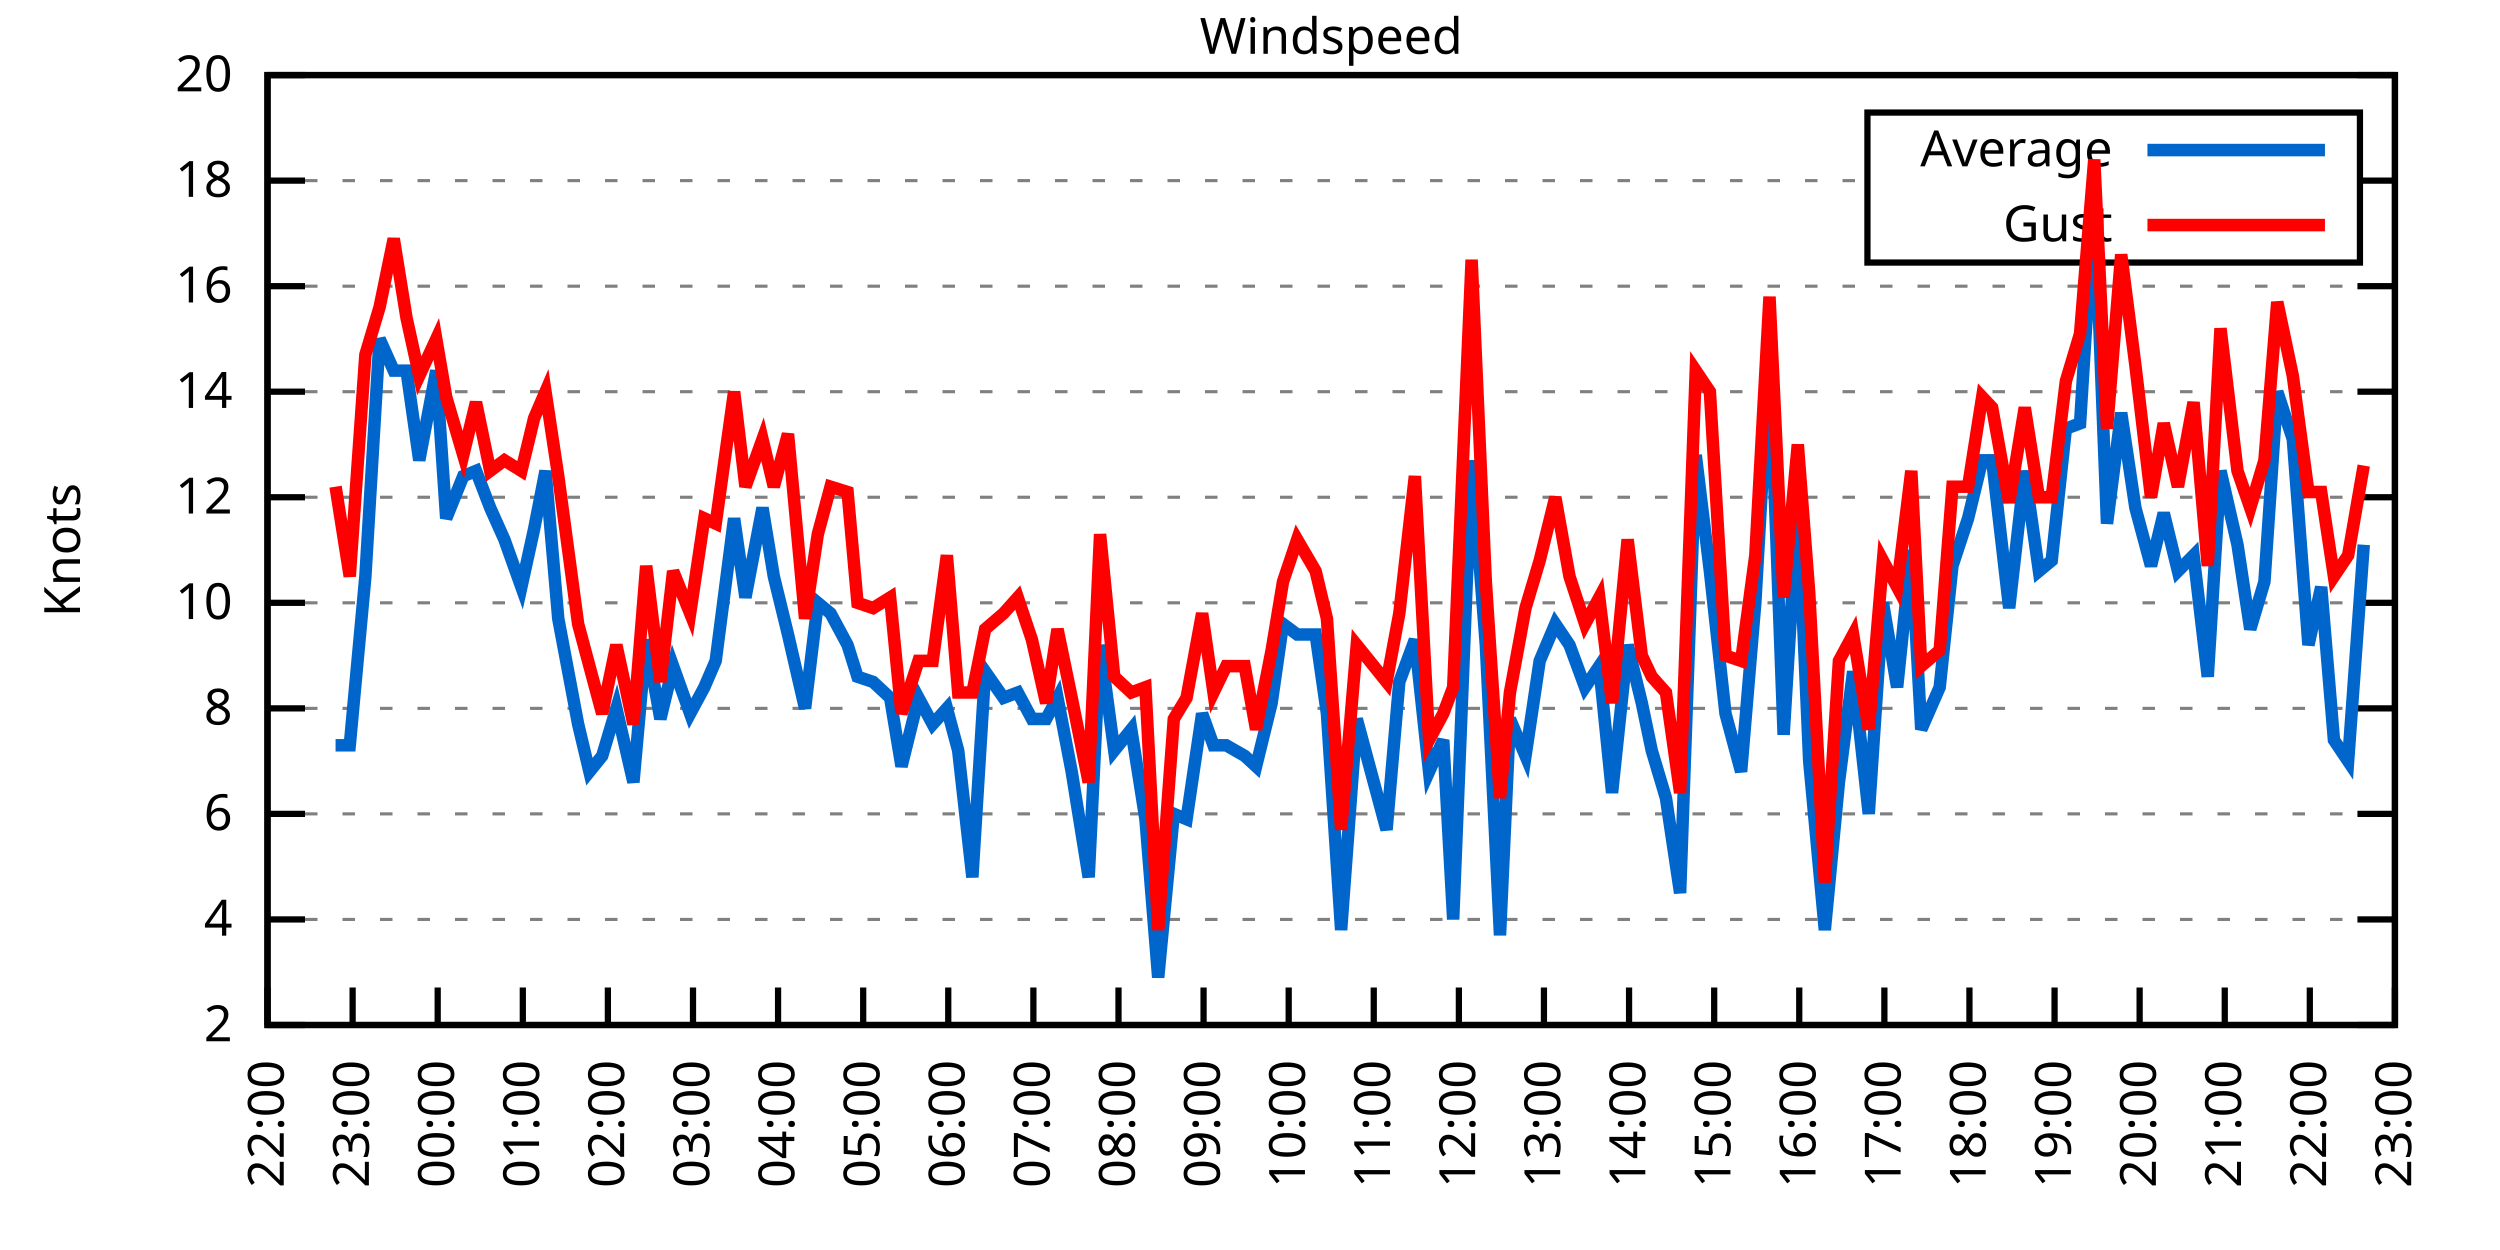
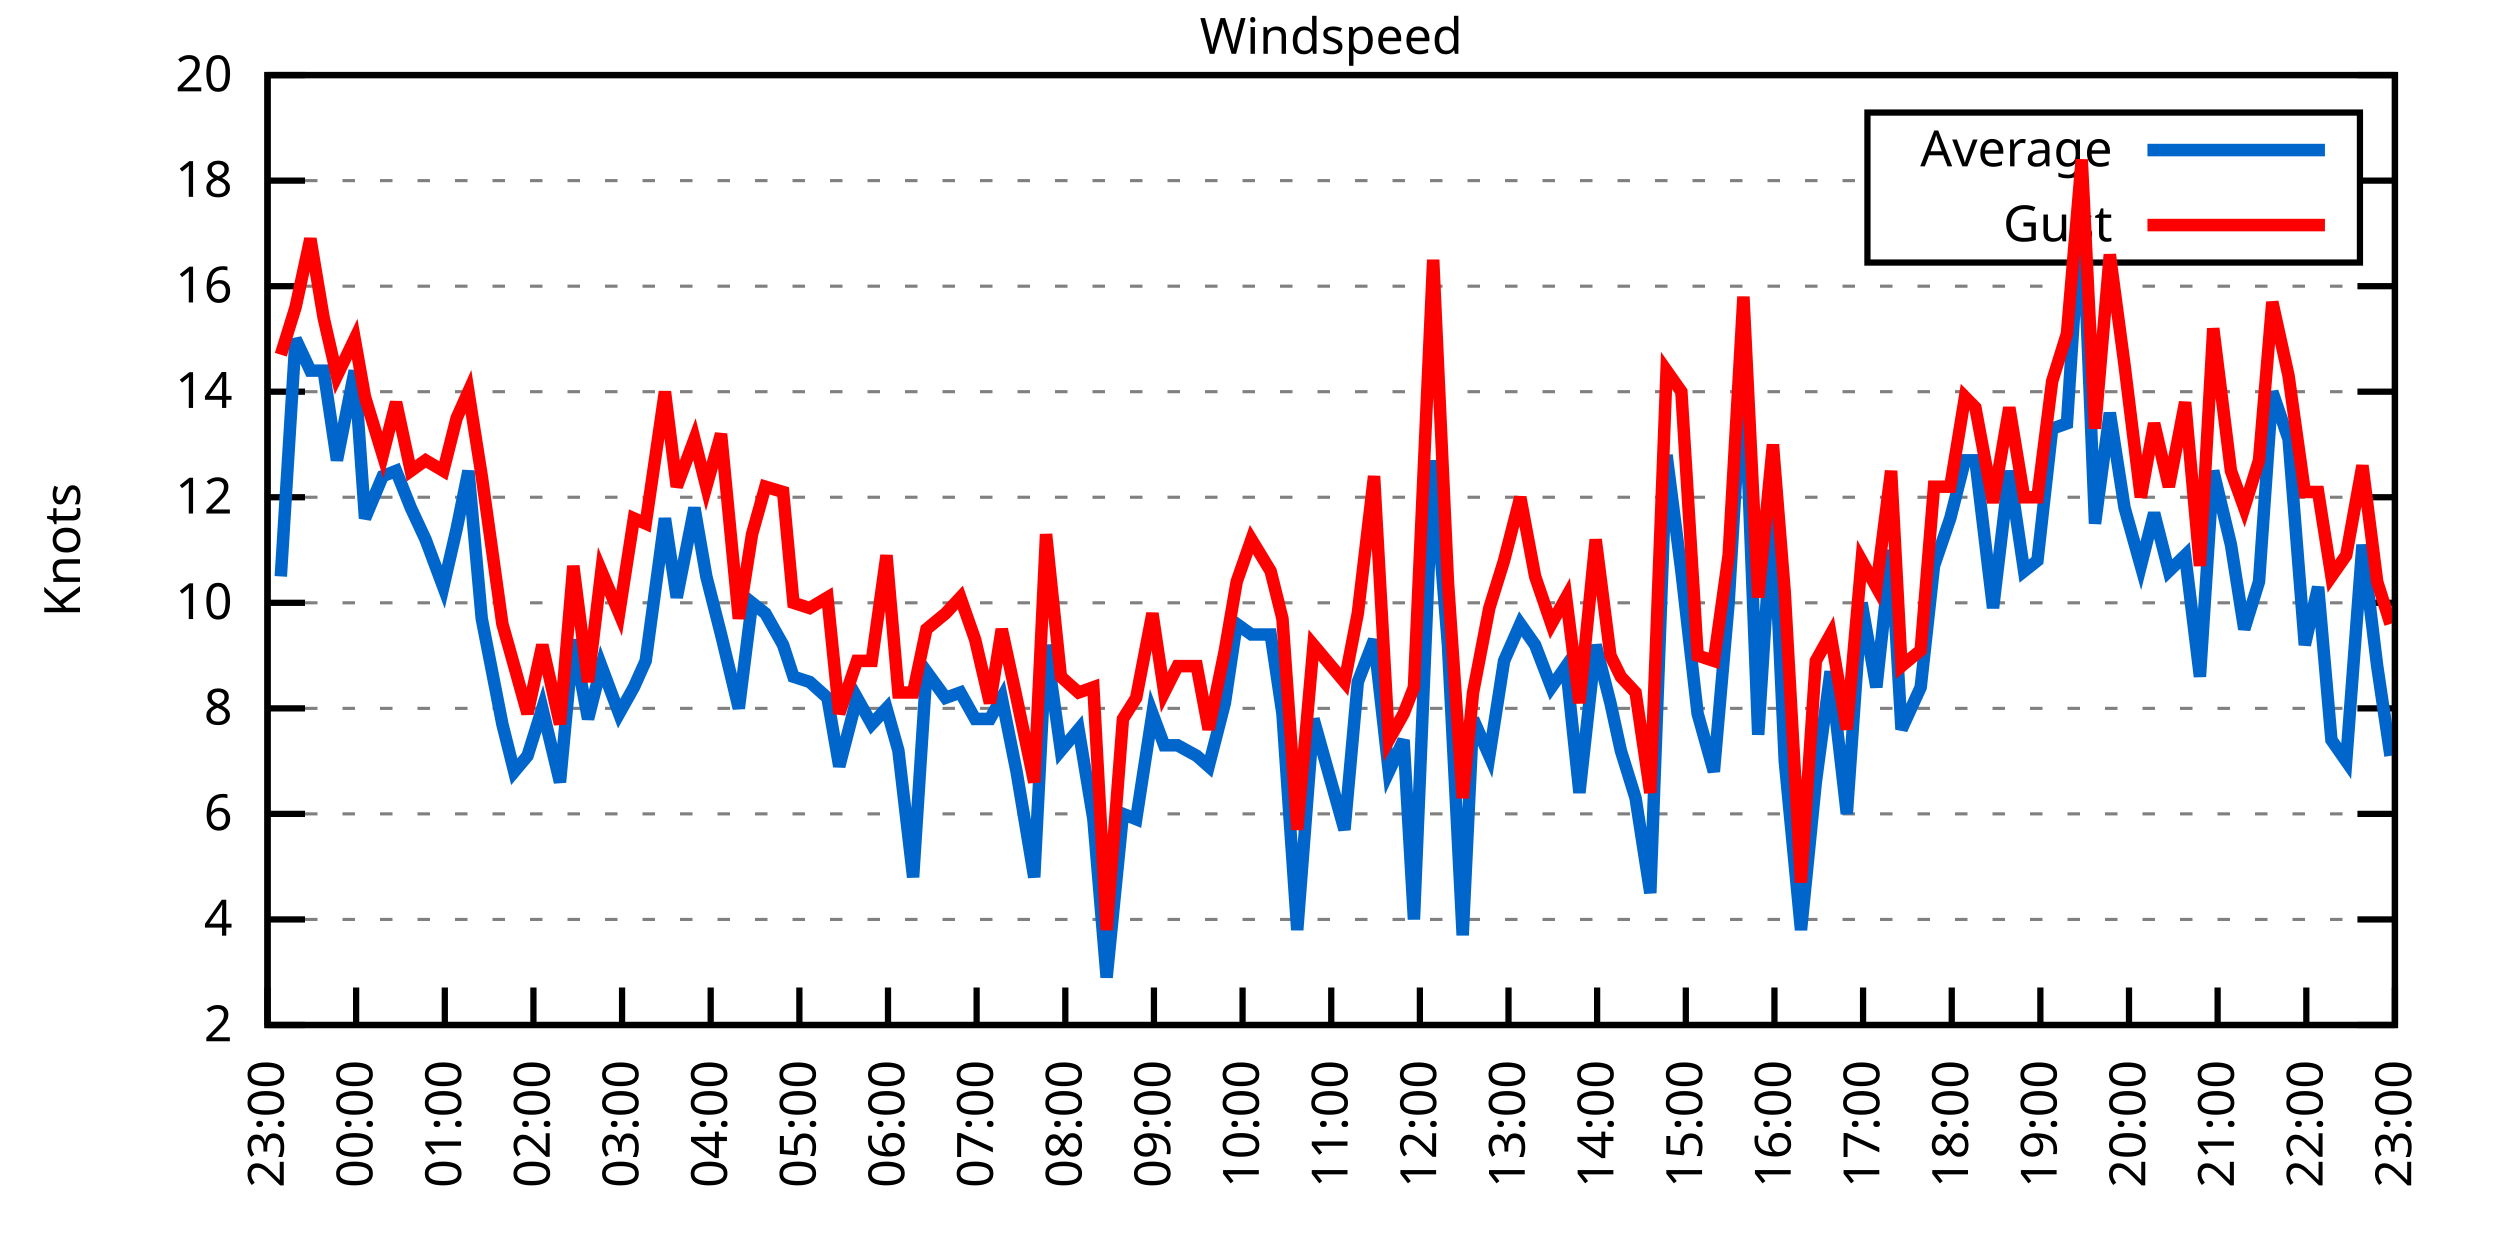
<svg xmlns="http://www.w3.org/2000/svg" xmlns:xlink="http://www.w3.org/1999/xlink" width="400" height="200" viewBox="0 0 400 200">
  <g id="gnuplot_canvas">
    <rect x="0" y="0" width="400" height="200" fill="none" />
    <defs>
      <circle id="gpDot" r="0.5" stroke-width="0.5" stroke="currentColor" />
      <path id="gpPt0" stroke-width="0.333" stroke="currentColor" d="M-1,0 h2 M0,-1 v2" />
      <path id="gpPt1" stroke-width="0.333" stroke="currentColor" d="M-1,-1 L1,1 M1,-1 L-1,1" />
      <path id="gpPt2" stroke-width="0.333" stroke="currentColor" d="M-1,0 L1,0 M0,-1 L0,1 M-1,-1 L1,1 M-1,1 L1,-1" />
      <rect id="gpPt3" stroke-width="0.333" stroke="currentColor" x="-1" y="-1" width="2" height="2" />
      <rect id="gpPt4" stroke-width="0.333" stroke="currentColor" fill="currentColor" x="-1" y="-1" width="2" height="2" />
      <circle id="gpPt5" stroke-width="0.333" stroke="currentColor" cx="0" cy="0" r="1" />
      <use xlink:href="#gpPt5" id="gpPt6" fill="currentColor" stroke="none" />
      <path id="gpPt7" stroke-width="0.333" stroke="currentColor" d="M0,-1.33 L-1.33,0.67 L1.33,0.67 z" />
      <use xlink:href="#gpPt7" id="gpPt8" fill="currentColor" stroke="none" />
      <use xlink:href="#gpPt7" id="gpPt9" stroke="currentColor" transform="rotate(180)" />
      <use xlink:href="#gpPt9" id="gpPt10" fill="currentColor" stroke="none" />
      <use xlink:href="#gpPt3" id="gpPt11" stroke="currentColor" transform="rotate(45)" />
      <use xlink:href="#gpPt11" id="gpPt12" fill="currentColor" stroke="none" />
      <path id="gpPt13" stroke-width="0.333" stroke="currentColor" d="M0,1.330 L1.265,0.411 L0.782,-1.067 L-0.782,-1.076 L-1.265,0.411 z" />
      <use xlink:href="#gpPt13" id="gpPt14" fill="currentColor" stroke="none" />
      <filter id="textbox" filterUnits="objectBoundingBox" x="0" y="0" height="1" width="1">
        <feFlood flood-color="white" flood-opacity="1" result="bgnd" />
        <feComposite in="SourceGraphic" in2="bgnd" operator="atop" />
      </filter>
      <filter id="greybox" filterUnits="objectBoundingBox" x="0" y="0" height="1" width="1">
        <feFlood flood-color="lightgrey" flood-opacity="1" result="grey" />
        <feComposite in="SourceGraphic" in2="grey" operator="atop" />
      </filter>
    </defs>
    <g fill="none" color="white" stroke="currentColor" stroke-width="1.00" stroke-linecap="butt" stroke-linejoin="miter">
</g>
    <g fill="none" color="black" stroke="currentColor" stroke-width="1.00" stroke-linecap="butt" stroke-linejoin="miter">
      <g stroke="none" shape-rendering="crispEdges">
        <polygon fill="rgb(255, 255, 255)" points="42.80,164.00 383.18,164.00 383.18,12.02 42.80,12.02 " />
      </g>
    </g>
    <g fill="none" color="black" stroke="currentColor" stroke-width="1.00" stroke-linecap="butt" stroke-linejoin="miter">
</g>
    <g fill="none" color="black" stroke="black" stroke-width="0.50" stroke-linecap="butt" stroke-linejoin="miter">
</g>
    <g fill="none" color="gray" stroke="currentColor" stroke-width="0.50" stroke-linecap="butt" stroke-linejoin="miter">
      <path stroke="gray" stroke-dasharray="2,4" class="gridline" d="M42.80,164.00 L383.19,164.00  " />
    </g>
    <g fill="none" color="gray" stroke="gray" stroke-width="1.00" stroke-linecap="butt" stroke-linejoin="miter">
</g>
    <g fill="none" color="black" stroke="currentColor" stroke-width="1.00" stroke-linecap="butt" stroke-linejoin="miter">
      <path stroke="black" d="M42.80,164.00 L48.80,164.00 M383.19,164.00 L377.19,164.00  " />
      <g transform="translate(37.20,166.60)" stroke="none" fill="black" font-family="Sans" font-size="8.00" text-anchor="end">
        <text>
          <tspan font-family="Sans"> 2</tspan>
        </text>
      </g>
    </g>
    <g fill="none" color="black" stroke="currentColor" stroke-width="1.00" stroke-linecap="butt" stroke-linejoin="miter">
</g>
    <g fill="none" color="black" stroke="black" stroke-width="0.50" stroke-linecap="butt" stroke-linejoin="miter">
</g>
    <g fill="none" color="gray" stroke="currentColor" stroke-width="0.50" stroke-linecap="butt" stroke-linejoin="miter">
      <path stroke="gray" stroke-dasharray="2,4" class="gridline" d="M42.80,147.11 L383.19,147.11  " />
    </g>
    <g fill="none" color="gray" stroke="gray" stroke-width="1.00" stroke-linecap="butt" stroke-linejoin="miter">
</g>
    <g fill="none" color="black" stroke="currentColor" stroke-width="1.00" stroke-linecap="butt" stroke-linejoin="miter">
      <path stroke="black" d="M42.80,147.11 L48.80,147.11 M383.19,147.11 L377.19,147.11  " />
      <g transform="translate(37.20,149.71)" stroke="none" fill="black" font-family="Sans" font-size="8.00" text-anchor="end">
        <text>
          <tspan font-family="Sans"> 4</tspan>
        </text>
      </g>
    </g>
    <g fill="none" color="black" stroke="currentColor" stroke-width="1.00" stroke-linecap="butt" stroke-linejoin="miter">
</g>
    <g fill="none" color="black" stroke="black" stroke-width="0.50" stroke-linecap="butt" stroke-linejoin="miter">
</g>
    <g fill="none" color="gray" stroke="currentColor" stroke-width="0.50" stroke-linecap="butt" stroke-linejoin="miter">
      <path stroke="gray" stroke-dasharray="2,4" class="gridline" d="M42.80,130.22 L383.19,130.22  " />
    </g>
    <g fill="none" color="gray" stroke="gray" stroke-width="1.00" stroke-linecap="butt" stroke-linejoin="miter">
</g>
    <g fill="none" color="black" stroke="currentColor" stroke-width="1.00" stroke-linecap="butt" stroke-linejoin="miter">
      <path stroke="black" d="M42.80,130.22 L48.80,130.22 M383.19,130.22 L377.19,130.22  " />
      <g transform="translate(37.20,132.82)" stroke="none" fill="black" font-family="Sans" font-size="8.00" text-anchor="end">
        <text>
          <tspan font-family="Sans"> 6</tspan>
        </text>
      </g>
    </g>
    <g fill="none" color="black" stroke="currentColor" stroke-width="1.00" stroke-linecap="butt" stroke-linejoin="miter">
</g>
    <g fill="none" color="black" stroke="black" stroke-width="0.50" stroke-linecap="butt" stroke-linejoin="miter">
</g>
    <g fill="none" color="gray" stroke="currentColor" stroke-width="0.50" stroke-linecap="butt" stroke-linejoin="miter">
      <path stroke="gray" stroke-dasharray="2,4" class="gridline" d="M42.80,113.34 L383.19,113.34  " />
    </g>
    <g fill="none" color="gray" stroke="gray" stroke-width="1.00" stroke-linecap="butt" stroke-linejoin="miter">
</g>
    <g fill="none" color="black" stroke="currentColor" stroke-width="1.00" stroke-linecap="butt" stroke-linejoin="miter">
      <path stroke="black" d="M42.80,113.34 L48.80,113.34 M383.19,113.34 L377.19,113.34  " />
      <g transform="translate(37.20,115.94)" stroke="none" fill="black" font-family="Sans" font-size="8.00" text-anchor="end">
        <text>
          <tspan font-family="Sans"> 8</tspan>
        </text>
      </g>
    </g>
    <g fill="none" color="black" stroke="currentColor" stroke-width="1.00" stroke-linecap="butt" stroke-linejoin="miter">
</g>
    <g fill="none" color="black" stroke="black" stroke-width="0.50" stroke-linecap="butt" stroke-linejoin="miter">
</g>
    <g fill="none" color="gray" stroke="currentColor" stroke-width="0.50" stroke-linecap="butt" stroke-linejoin="miter">
      <path stroke="gray" stroke-dasharray="2,4" class="gridline" d="M42.80,96.45 L383.19,96.45  " />
    </g>
    <g fill="none" color="gray" stroke="gray" stroke-width="1.00" stroke-linecap="butt" stroke-linejoin="miter">
</g>
    <g fill="none" color="black" stroke="currentColor" stroke-width="1.00" stroke-linecap="butt" stroke-linejoin="miter">
      <path stroke="black" d="M42.80,96.45 L48.80,96.45 M383.19,96.45 L377.19,96.45  " />
      <g transform="translate(37.20,99.05)" stroke="none" fill="black" font-family="Sans" font-size="8.00" text-anchor="end">
        <text>
          <tspan font-family="Sans"> 10</tspan>
        </text>
      </g>
    </g>
    <g fill="none" color="black" stroke="currentColor" stroke-width="1.00" stroke-linecap="butt" stroke-linejoin="miter">
</g>
    <g fill="none" color="black" stroke="black" stroke-width="0.50" stroke-linecap="butt" stroke-linejoin="miter">
</g>
    <g fill="none" color="gray" stroke="currentColor" stroke-width="0.50" stroke-linecap="butt" stroke-linejoin="miter">
      <path stroke="gray" stroke-dasharray="2,4" class="gridline" d="M42.80,79.56 L383.19,79.56  " />
    </g>
    <g fill="none" color="gray" stroke="gray" stroke-width="1.00" stroke-linecap="butt" stroke-linejoin="miter">
</g>
    <g fill="none" color="black" stroke="currentColor" stroke-width="1.00" stroke-linecap="butt" stroke-linejoin="miter">
      <path stroke="black" d="M42.80,79.56 L48.80,79.56 M383.19,79.56 L377.19,79.56  " />
      <g transform="translate(37.20,82.16)" stroke="none" fill="black" font-family="Sans" font-size="8.00" text-anchor="end">
        <text>
          <tspan font-family="Sans"> 12</tspan>
        </text>
      </g>
    </g>
    <g fill="none" color="black" stroke="currentColor" stroke-width="1.00" stroke-linecap="butt" stroke-linejoin="miter">
</g>
    <g fill="none" color="black" stroke="black" stroke-width="0.50" stroke-linecap="butt" stroke-linejoin="miter">
</g>
    <g fill="none" color="gray" stroke="currentColor" stroke-width="0.50" stroke-linecap="butt" stroke-linejoin="miter">
      <path stroke="gray" stroke-dasharray="2,4" class="gridline" d="M42.80,62.67 L383.19,62.67  " />
    </g>
    <g fill="none" color="gray" stroke="gray" stroke-width="1.00" stroke-linecap="butt" stroke-linejoin="miter">
</g>
    <g fill="none" color="black" stroke="currentColor" stroke-width="1.00" stroke-linecap="butt" stroke-linejoin="miter">
      <path stroke="black" d="M42.80,62.67 L48.80,62.67 M383.19,62.67 L377.19,62.67  " />
      <g transform="translate(37.20,65.27)" stroke="none" fill="black" font-family="Sans" font-size="8.00" text-anchor="end">
        <text>
          <tspan font-family="Sans"> 14</tspan>
        </text>
      </g>
    </g>
    <g fill="none" color="black" stroke="currentColor" stroke-width="1.00" stroke-linecap="butt" stroke-linejoin="miter">
</g>
    <g fill="none" color="black" stroke="black" stroke-width="0.50" stroke-linecap="butt" stroke-linejoin="miter">
</g>
    <g fill="none" color="gray" stroke="currentColor" stroke-width="0.50" stroke-linecap="butt" stroke-linejoin="miter">
      <path stroke="gray" stroke-dasharray="2,4" class="gridline" d="M42.80,45.79 L383.19,45.79  " />
    </g>
    <g fill="none" color="gray" stroke="gray" stroke-width="1.00" stroke-linecap="butt" stroke-linejoin="miter">
</g>
    <g fill="none" color="black" stroke="currentColor" stroke-width="1.00" stroke-linecap="butt" stroke-linejoin="miter">
      <path stroke="black" d="M42.80,45.79 L48.80,45.79 M383.19,45.79 L377.19,45.79  " />
      <g transform="translate(37.20,48.39)" stroke="none" fill="black" font-family="Sans" font-size="8.00" text-anchor="end">
        <text>
          <tspan font-family="Sans"> 16</tspan>
        </text>
      </g>
    </g>
    <g fill="none" color="black" stroke="currentColor" stroke-width="1.00" stroke-linecap="butt" stroke-linejoin="miter">
</g>
    <g fill="none" color="black" stroke="black" stroke-width="0.50" stroke-linecap="butt" stroke-linejoin="miter">
</g>
    <g fill="none" color="gray" stroke="currentColor" stroke-width="0.50" stroke-linecap="butt" stroke-linejoin="miter">
      <path stroke="gray" stroke-dasharray="2,4" class="gridline" d="M42.80,28.90 L298.79,28.90 M377.59,28.90 L383.19,28.90  " />
    </g>
    <g fill="none" color="gray" stroke="gray" stroke-width="1.00" stroke-linecap="butt" stroke-linejoin="miter">
</g>
    <g fill="none" color="black" stroke="currentColor" stroke-width="1.00" stroke-linecap="butt" stroke-linejoin="miter">
      <path stroke="black" d="M42.80,28.90 L48.80,28.90 M383.19,28.90 L377.19,28.90  " />
      <g transform="translate(37.20,31.50)" stroke="none" fill="black" font-family="Sans" font-size="8.00" text-anchor="end">
        <text>
          <tspan font-family="Sans"> 18</tspan>
        </text>
      </g>
    </g>
    <g fill="none" color="black" stroke="currentColor" stroke-width="1.00" stroke-linecap="butt" stroke-linejoin="miter">
</g>
    <g fill="none" color="black" stroke="black" stroke-width="0.50" stroke-linecap="butt" stroke-linejoin="miter">
</g>
    <g fill="none" color="gray" stroke="currentColor" stroke-width="0.50" stroke-linecap="butt" stroke-linejoin="miter">
      <path stroke="gray" stroke-dasharray="2,4" class="gridline" d="M42.80,12.01 L383.19,12.01  " />
    </g>
    <g fill="none" color="gray" stroke="gray" stroke-width="1.00" stroke-linecap="butt" stroke-linejoin="miter">
</g>
    <g fill="none" color="black" stroke="currentColor" stroke-width="1.00" stroke-linecap="butt" stroke-linejoin="miter">
      <path stroke="black" d="M42.80,12.01 L48.80,12.01 M383.19,12.01 L377.19,12.01  " />
      <g transform="translate(37.20,14.61)" stroke="none" fill="black" font-family="Sans" font-size="8.00" text-anchor="end">
        <text>
          <tspan font-family="Sans"> 20</tspan>
        </text>
      </g>
    </g>
    <g fill="none" color="black" stroke="currentColor" stroke-width="1.00" stroke-linecap="butt" stroke-linejoin="miter">
      <path stroke="black" d="M42.80,164.00 L42.80,158.00  " />
      <g transform="translate(45.40,169.60) rotate(270.00)" stroke="none" fill="black" font-family="Sans" font-size="8.00" text-anchor="end">
        <text>
-           <tspan font-family="Sans">22:00</tspan>
-         </text>
-       </g>
-     </g>
-     <g fill="none" color="black" stroke="currentColor" stroke-width="1.00" stroke-linecap="butt" stroke-linejoin="miter">
-       <path stroke="black" d="M56.42,164.00 L56.42,158.00  " />
-       <g transform="translate(59.02,169.60) rotate(270.00)" stroke="none" fill="black" font-family="Sans" font-size="8.00" text-anchor="end">
-         <text>
          <tspan font-family="Sans">23:00</tspan>
        </text>
      </g>
    </g>
    <g fill="none" color="black" stroke="currentColor" stroke-width="1.00" stroke-linecap="butt" stroke-linejoin="miter">
-       <path stroke="black" d="M70.03,164.00 L70.03,158.00  " />
-       <g transform="translate(72.63,169.60) rotate(270.00)" stroke="none" fill="black" font-family="Sans" font-size="8.00" text-anchor="end">
+       <path stroke="black" d="M56.98,164.00 L56.98,158.00  " />
+       <g transform="translate(59.58,169.60) rotate(270.00)" stroke="none" fill="black" font-family="Sans" font-size="8.00" text-anchor="end">
        <text>
          <tspan font-family="Sans">00:00</tspan>
        </text>
      </g>
    </g>
    <g fill="none" color="black" stroke="currentColor" stroke-width="1.00" stroke-linecap="butt" stroke-linejoin="miter">
-       <path stroke="black" d="M83.65,164.00 L83.65,158.00  " />
-       <g transform="translate(86.25,169.60) rotate(270.00)" stroke="none" fill="black" font-family="Sans" font-size="8.00" text-anchor="end">
+       <path stroke="black" d="M71.17,164.00 L71.17,158.00  " />
+       <g transform="translate(73.77,169.60) rotate(270.00)" stroke="none" fill="black" font-family="Sans" font-size="8.00" text-anchor="end">
        <text>
          <tspan font-family="Sans">01:00</tspan>
        </text>
      </g>
    </g>
    <g fill="none" color="black" stroke="currentColor" stroke-width="1.00" stroke-linecap="butt" stroke-linejoin="miter">
-       <path stroke="black" d="M97.26,164.00 L97.26,158.00  " />
-       <g transform="translate(99.86,169.60) rotate(270.00)" stroke="none" fill="black" font-family="Sans" font-size="8.00" text-anchor="end">
+       <path stroke="black" d="M85.35,164.00 L85.35,158.00  " />
+       <g transform="translate(87.95,169.60) rotate(270.00)" stroke="none" fill="black" font-family="Sans" font-size="8.00" text-anchor="end">
        <text>
          <tspan font-family="Sans">02:00</tspan>
        </text>
      </g>
    </g>
    <g fill="none" color="black" stroke="currentColor" stroke-width="1.00" stroke-linecap="butt" stroke-linejoin="miter">
-       <path stroke="black" d="M110.88,164.00 L110.88,158.00  " />
-       <g transform="translate(113.48,169.60) rotate(270.00)" stroke="none" fill="black" font-family="Sans" font-size="8.00" text-anchor="end">
+       <path stroke="black" d="M99.53,164.00 L99.53,158.00  " />
+       <g transform="translate(102.13,169.60) rotate(270.00)" stroke="none" fill="black" font-family="Sans" font-size="8.00" text-anchor="end">
        <text>
          <tspan font-family="Sans">03:00</tspan>
        </text>
      </g>
    </g>
    <g fill="none" color="black" stroke="currentColor" stroke-width="1.00" stroke-linecap="butt" stroke-linejoin="miter">
-       <path stroke="black" d="M124.49,164.00 L124.49,158.00  " />
-       <g transform="translate(127.09,169.60) rotate(270.00)" stroke="none" fill="black" font-family="Sans" font-size="8.00" text-anchor="end">
+       <path stroke="black" d="M113.71,164.00 L113.71,158.00  " />
+       <g transform="translate(116.31,169.60) rotate(270.00)" stroke="none" fill="black" font-family="Sans" font-size="8.00" text-anchor="end">
        <text>
          <tspan font-family="Sans">04:00</tspan>
        </text>
      </g>
    </g>
    <g fill="none" color="black" stroke="currentColor" stroke-width="1.00" stroke-linecap="butt" stroke-linejoin="miter">
-       <path stroke="black" d="M138.11,164.00 L138.11,158.00  " />
-       <g transform="translate(140.71,169.60) rotate(270.00)" stroke="none" fill="black" font-family="Sans" font-size="8.00" text-anchor="end">
+       <path stroke="black" d="M127.90,164.00 L127.90,158.00  " />
+       <g transform="translate(130.50,169.60) rotate(270.00)" stroke="none" fill="black" font-family="Sans" font-size="8.00" text-anchor="end">
        <text>
          <tspan font-family="Sans">05:00</tspan>
        </text>
      </g>
    </g>
    <g fill="none" color="black" stroke="currentColor" stroke-width="1.00" stroke-linecap="butt" stroke-linejoin="miter">
-       <path stroke="black" d="M151.72,164.00 L151.72,158.00  " />
-       <g transform="translate(154.32,169.60) rotate(270.00)" stroke="none" fill="black" font-family="Sans" font-size="8.00" text-anchor="end">
+       <path stroke="black" d="M142.08,164.00 L142.08,158.00  " />
+       <g transform="translate(144.68,169.60) rotate(270.00)" stroke="none" fill="black" font-family="Sans" font-size="8.00" text-anchor="end">
        <text>
          <tspan font-family="Sans">06:00</tspan>
        </text>
      </g>
    </g>
    <g fill="none" color="black" stroke="currentColor" stroke-width="1.00" stroke-linecap="butt" stroke-linejoin="miter">
-       <path stroke="black" d="M165.34,164.00 L165.34,158.00  " />
-       <g transform="translate(167.94,169.60) rotate(270.00)" stroke="none" fill="black" font-family="Sans" font-size="8.00" text-anchor="end">
+       <path stroke="black" d="M156.26,164.00 L156.26,158.00  " />
+       <g transform="translate(158.86,169.60) rotate(270.00)" stroke="none" fill="black" font-family="Sans" font-size="8.00" text-anchor="end">
        <text>
          <tspan font-family="Sans">07:00</tspan>
        </text>
      </g>
    </g>
    <g fill="none" color="black" stroke="currentColor" stroke-width="1.00" stroke-linecap="butt" stroke-linejoin="miter">
-       <path stroke="black" d="M178.96,164.00 L178.96,158.00  " />
-       <g transform="translate(181.56,169.60) rotate(270.00)" stroke="none" fill="black" font-family="Sans" font-size="8.00" text-anchor="end">
+       <path stroke="black" d="M170.45,164.00 L170.45,158.00  " />
+       <g transform="translate(173.05,169.60) rotate(270.00)" stroke="none" fill="black" font-family="Sans" font-size="8.00" text-anchor="end">
        <text>
          <tspan font-family="Sans">08:00</tspan>
        </text>
      </g>
    </g>
    <g fill="none" color="black" stroke="currentColor" stroke-width="1.00" stroke-linecap="butt" stroke-linejoin="miter">
-       <path stroke="black" d="M192.57,164.00 L192.57,158.00  " />
-       <g transform="translate(195.17,169.60) rotate(270.00)" stroke="none" fill="black" font-family="Sans" font-size="8.00" text-anchor="end">
+       <path stroke="black" d="M184.63,164.00 L184.63,158.00  " />
+       <g transform="translate(187.23,169.60) rotate(270.00)" stroke="none" fill="black" font-family="Sans" font-size="8.00" text-anchor="end">
        <text>
          <tspan font-family="Sans">09:00</tspan>
        </text>
      </g>
    </g>
    <g fill="none" color="black" stroke="currentColor" stroke-width="1.00" stroke-linecap="butt" stroke-linejoin="miter">
-       <path stroke="black" d="M206.19,164.00 L206.19,158.00  " />
-       <g transform="translate(208.79,169.60) rotate(270.00)" stroke="none" fill="black" font-family="Sans" font-size="8.00" text-anchor="end">
+       <path stroke="black" d="M198.81,164.00 L198.81,158.00  " />
+       <g transform="translate(201.41,169.60) rotate(270.00)" stroke="none" fill="black" font-family="Sans" font-size="8.00" text-anchor="end">
        <text>
          <tspan font-family="Sans">10:00</tspan>
        </text>
      </g>
    </g>
    <g fill="none" color="black" stroke="currentColor" stroke-width="1.00" stroke-linecap="butt" stroke-linejoin="miter">
-       <path stroke="black" d="M219.80,164.00 L219.80,158.00  " />
-       <g transform="translate(222.40,169.60) rotate(270.00)" stroke="none" fill="black" font-family="Sans" font-size="8.00" text-anchor="end">
+       <path stroke="black" d="M213.00,164.00 L213.00,158.00  " />
+       <g transform="translate(215.60,169.60) rotate(270.00)" stroke="none" fill="black" font-family="Sans" font-size="8.00" text-anchor="end">
        <text>
          <tspan font-family="Sans">11:00</tspan>
        </text>
      </g>
    </g>
    <g fill="none" color="black" stroke="currentColor" stroke-width="1.00" stroke-linecap="butt" stroke-linejoin="miter">
-       <path stroke="black" d="M233.42,164.00 L233.42,158.00  " />
-       <g transform="translate(236.02,169.60) rotate(270.00)" stroke="none" fill="black" font-family="Sans" font-size="8.00" text-anchor="end">
+       <path stroke="black" d="M227.18,164.00 L227.18,158.00  " />
+       <g transform="translate(229.78,169.60) rotate(270.00)" stroke="none" fill="black" font-family="Sans" font-size="8.00" text-anchor="end">
        <text>
          <tspan font-family="Sans">12:00</tspan>
        </text>
      </g>
    </g>
    <g fill="none" color="black" stroke="currentColor" stroke-width="1.00" stroke-linecap="butt" stroke-linejoin="miter">
-       <path stroke="black" d="M247.03,164.00 L247.03,158.00  " />
-       <g transform="translate(249.63,169.60) rotate(270.00)" stroke="none" fill="black" font-family="Sans" font-size="8.00" text-anchor="end">
+       <path stroke="black" d="M241.36,164.00 L241.36,158.00  " />
+       <g transform="translate(243.96,169.60) rotate(270.00)" stroke="none" fill="black" font-family="Sans" font-size="8.00" text-anchor="end">
        <text>
          <tspan font-family="Sans">13:00</tspan>
        </text>
      </g>
    </g>
    <g fill="none" color="black" stroke="currentColor" stroke-width="1.00" stroke-linecap="butt" stroke-linejoin="miter">
-       <path stroke="black" d="M260.65,164.00 L260.65,158.00  " />
-       <g transform="translate(263.25,169.60) rotate(270.00)" stroke="none" fill="black" font-family="Sans" font-size="8.00" text-anchor="end">
+       <path stroke="black" d="M255.54,164.00 L255.54,158.00  " />
+       <g transform="translate(258.14,169.60) rotate(270.00)" stroke="none" fill="black" font-family="Sans" font-size="8.00" text-anchor="end">
        <text>
          <tspan font-family="Sans">14:00</tspan>
        </text>
      </g>
    </g>
    <g fill="none" color="black" stroke="currentColor" stroke-width="1.00" stroke-linecap="butt" stroke-linejoin="miter">
-       <path stroke="black" d="M274.27,164.00 L274.27,158.00  " />
-       <g transform="translate(276.87,169.60) rotate(270.00)" stroke="none" fill="black" font-family="Sans" font-size="8.00" text-anchor="end">
+       <path stroke="black" d="M269.73,164.00 L269.73,158.00  " />
+       <g transform="translate(272.33,169.60) rotate(270.00)" stroke="none" fill="black" font-family="Sans" font-size="8.00" text-anchor="end">
        <text>
          <tspan font-family="Sans">15:00</tspan>
        </text>
      </g>
    </g>
    <g fill="none" color="black" stroke="currentColor" stroke-width="1.00" stroke-linecap="butt" stroke-linejoin="miter">
-       <path stroke="black" d="M287.88,164.00 L287.88,158.00  " />
-       <g transform="translate(290.48,169.60) rotate(270.00)" stroke="none" fill="black" font-family="Sans" font-size="8.00" text-anchor="end">
+       <path stroke="black" d="M283.91,164.00 L283.91,158.00  " />
+       <g transform="translate(286.51,169.60) rotate(270.00)" stroke="none" fill="black" font-family="Sans" font-size="8.00" text-anchor="end">
        <text>
          <tspan font-family="Sans">16:00</tspan>
        </text>
      </g>
    </g>
    <g fill="none" color="black" stroke="currentColor" stroke-width="1.00" stroke-linecap="butt" stroke-linejoin="miter">
-       <path stroke="black" d="M301.50,164.00 L301.50,158.00  " />
-       <g transform="translate(304.10,169.60) rotate(270.00)" stroke="none" fill="black" font-family="Sans" font-size="8.00" text-anchor="end">
+       <path stroke="black" d="M298.09,164.00 L298.09,158.00  " />
+       <g transform="translate(300.69,169.60) rotate(270.00)" stroke="none" fill="black" font-family="Sans" font-size="8.00" text-anchor="end">
        <text>
          <tspan font-family="Sans">17:00</tspan>
        </text>
      </g>
    </g>
    <g fill="none" color="black" stroke="currentColor" stroke-width="1.00" stroke-linecap="butt" stroke-linejoin="miter">
-       <path stroke="black" d="M315.11,164.00 L315.11,158.00  " />
-       <g transform="translate(317.71,169.60) rotate(270.00)" stroke="none" fill="black" font-family="Sans" font-size="8.00" text-anchor="end">
+       <path stroke="black" d="M312.28,164.00 L312.28,158.00  " />
+       <g transform="translate(314.88,169.60) rotate(270.00)" stroke="none" fill="black" font-family="Sans" font-size="8.00" text-anchor="end">
        <text>
          <tspan font-family="Sans">18:00</tspan>
        </text>
      </g>
    </g>
    <g fill="none" color="black" stroke="currentColor" stroke-width="1.00" stroke-linecap="butt" stroke-linejoin="miter">
-       <path stroke="black" d="M328.73,164.00 L328.73,158.00  " />
-       <g transform="translate(331.33,169.60) rotate(270.00)" stroke="none" fill="black" font-family="Sans" font-size="8.00" text-anchor="end">
+       <path stroke="black" d="M326.46,164.00 L326.46,158.00  " />
+       <g transform="translate(329.06,169.60) rotate(270.00)" stroke="none" fill="black" font-family="Sans" font-size="8.00" text-anchor="end">
        <text>
          <tspan font-family="Sans">19:00</tspan>
        </text>
      </g>
    </g>
    <g fill="none" color="black" stroke="currentColor" stroke-width="1.00" stroke-linecap="butt" stroke-linejoin="miter">
-       <path stroke="black" d="M342.34,164.00 L342.34,158.00  " />
-       <g transform="translate(344.94,169.60) rotate(270.00)" stroke="none" fill="black" font-family="Sans" font-size="8.00" text-anchor="end">
+       <path stroke="black" d="M340.64,164.00 L340.64,158.00  " />
+       <g transform="translate(343.24,169.60) rotate(270.00)" stroke="none" fill="black" font-family="Sans" font-size="8.00" text-anchor="end">
        <text>
          <tspan font-family="Sans">20:00</tspan>
        </text>
      </g>
    </g>
    <g fill="none" color="black" stroke="currentColor" stroke-width="1.00" stroke-linecap="butt" stroke-linejoin="miter">
-       <path stroke="black" d="M355.96,164.00 L355.96,158.00  " />
-       <g transform="translate(358.56,169.60) rotate(270.00)" stroke="none" fill="black" font-family="Sans" font-size="8.00" text-anchor="end">
+       <path stroke="black" d="M354.82,164.00 L354.82,158.00  " />
+       <g transform="translate(357.42,169.60) rotate(270.00)" stroke="none" fill="black" font-family="Sans" font-size="8.00" text-anchor="end">
        <text>
          <tspan font-family="Sans">21:00</tspan>
        </text>
      </g>
    </g>
    <g fill="none" color="black" stroke="currentColor" stroke-width="1.00" stroke-linecap="butt" stroke-linejoin="miter">
-       <path stroke="black" d="M369.57,164.00 L369.57,158.00  " />
-       <g transform="translate(372.17,169.60) rotate(270.00)" stroke="none" fill="black" font-family="Sans" font-size="8.00" text-anchor="end">
+       <path stroke="black" d="M369.01,164.00 L369.01,158.00  " />
+       <g transform="translate(371.61,169.60) rotate(270.00)" stroke="none" fill="black" font-family="Sans" font-size="8.00" text-anchor="end">
        <text>
          <tspan font-family="Sans">22:00</tspan>
        </text>
      </g>
    </g>
    <g fill="none" color="black" stroke="currentColor" stroke-width="1.00" stroke-linecap="butt" stroke-linejoin="miter">
      <path stroke="black" d="M383.19,164.00 L383.19,158.00  " />
      <g transform="translate(385.79,169.60) rotate(270.00)" stroke="none" fill="black" font-family="Sans" font-size="8.00" text-anchor="end">
        <text>
          <tspan font-family="Sans">23:00</tspan>
        </text>
      </g>
    </g>
    <g fill="none" color="black" stroke="currentColor" stroke-width="1.00" stroke-linecap="butt" stroke-linejoin="miter">
</g>
    <g fill="none" color="black" stroke="currentColor" stroke-width="1.00" stroke-linecap="butt" stroke-linejoin="miter">
      <path stroke="black" d="M42.80,12.01 L42.80,164.00 L383.19,164.00 L383.19,12.01 L42.80,12.01 Z  " />
    </g>
    <g fill="none" color="black" stroke="currentColor" stroke-width="1.00" stroke-linecap="butt" stroke-linejoin="miter">
</g>
    <g fill="none" color="black" stroke="currentColor" stroke-width="1.00" stroke-linecap="butt" stroke-linejoin="miter">
      <path stroke="black" d="M298.79,42.01 L298.79,18.01 L377.59,18.01 L377.59,42.01 L298.79,42.01 Z  " />
    </g>
    <g id="Windspeed_plot_1">
      <g fill="none" color="white" stroke="black" stroke-width="2.00" stroke-linecap="butt" stroke-linejoin="miter">
</g>
      <g fill="none" color="black" stroke="currentColor" stroke-width="2.00" stroke-linecap="butt" stroke-linejoin="miter">
        <g transform="translate(337.99,26.61)" stroke="none" fill="black" font-family="Sans" font-size="8.00" text-anchor="end">
          <text>
            <tspan font-family="Sans">Average</tspan>
          </text>
        </g>
      </g>
      <g fill="none" color="black" stroke="currentColor" stroke-width="2.00" stroke-linecap="butt" stroke-linejoin="miter">
-         <path stroke="rgb(  0, 102, 204)" d="M343.59,24.01 L371.99,24.01 M53.69,119.25 L55.96,119.25 L58.46,92.23 L60.73,54.23 L63.00,59.30 L65.04,59.30   L67.08,73.65 L69.80,59.30 L71.39,82.94 L74.12,76.18 L76.16,75.34 L78.43,81.25 L80.70,86.32 L83.42,93.92   L85.46,84.63 L87.28,75.34 L89.32,98.98 L92.50,115.87 L94.31,123.47 L96.35,120.94 L98.62,113.34 L101.35,125.16   L103.39,102.36 L105.66,115.03 L107.70,106.58 L110.42,114.18 L112.69,109.96 L114.51,105.74 L117.46,82.94 L119.27,95.60   L122.00,81.25 L123.81,92.23 L126.08,101.52 L128.81,113.34 L130.85,96.45 L132.89,98.14 L135.61,103.20 L137.20,108.27   L139.70,109.11 L142.42,111.65 L144.24,122.62 L146.96,111.65 L149.23,115.87 L151.50,113.34 L153.31,120.09 L155.58,140.36   L157.62,107.43 L160.57,111.65 L162.84,110.80 L165.11,115.03 L167.38,115.03 L169.20,111.65 L171.47,123.47 L174.19,140.36   L176.01,103.20 L178.28,120.09 L181.00,116.71 L183.27,131.07 L185.31,156.40 L187.81,130.22 L189.85,131.07 L192.34,114.18   L194.16,119.25 L196.20,119.25 L199.15,120.94 L200.97,122.62 L203.46,112.49 L205.28,99.83 L207.55,101.52 L210.50,101.52   L212.31,114.18 L214.58,148.80 L217.08,115.03 L221.85,132.76 L223.89,109.11 L226.38,102.36 L228.65,123.47 L230.92,118.40   L232.51,147.11 L235.46,73.65 L237.73,103.20 L240.00,149.65 L241.59,115.03 L244.08,120.94 L246.35,105.74 L248.85,99.83   L251.12,103.20 L253.61,109.96 L255.88,106.58 L257.93,126.85 L260.42,103.20 L262.69,112.49 L264.28,120.09 L266.55,127.69   L268.82,142.89 L271.32,72.81 L273.58,91.38 L276.08,114.18 L278.58,123.47 L280.85,96.45 L283.12,56.76 L285.38,117.56   L287.65,80.41 L289.47,121.78 L291.97,148.80 L294.23,125.16 L296.50,107.43 L299.00,130.22 L301.27,96.45 L303.54,109.96   L305.81,88.00 L307.40,116.71 L310.35,109.96 L312.39,90.54 L314.89,82.94 L317.15,73.65 L318.74,73.65 L321.47,97.29   L323.96,75.34 L326.23,91.38 L328.27,89.69 L330.54,68.58 L332.81,67.74 L335.08,31.43 L337.12,83.78 L339.39,66.05   L341.66,81.25 L344.16,90.54 L346.20,82.09 L348.47,91.38 L350.97,88.85 L353.24,108.27 L355.28,75.34 L358.00,87.16   L360.04,100.67 L362.31,93.07 L364.36,62.67 L366.85,70.27 L369.35,103.20 L371.39,93.92 L373.43,118.40 L375.70,121.78   L378.20,87.16  " />
+         <path stroke="rgb(  0, 102, 204)" d="M343.59,24.01 L371.99,24.01 M44.93,92.23 L47.29,54.23 L49.66,59.30 L51.78,59.30 L53.91,73.65 L56.75,59.30   L58.40,82.94 L61.24,76.18 L63.37,75.34 L65.73,81.25 L68.09,86.32 L70.93,93.92 L73.06,84.63 L74.95,75.34   L77.08,98.98 L80.38,115.87 L82.28,123.47 L84.40,120.94 L86.77,113.34 L89.60,125.16 L91.73,102.36 L94.09,115.03   L96.22,106.58 L99.06,114.18 L101.42,109.96 L103.31,105.74 L106.39,82.94 L108.28,95.60 L111.11,81.25 L113.01,92.23   L115.37,101.52 L118.21,113.34 L120.33,96.45 L122.46,98.14 L125.30,103.20 L126.95,108.27 L129.55,109.11 L132.39,111.65   L134.28,122.62 L137.12,111.65 L139.48,115.87 L141.84,113.34 L143.74,120.09 L146.10,140.36 L148.23,107.43 L151.30,111.65   L153.66,110.80 L156.03,115.03 L158.39,115.03 L160.28,111.65 L162.65,123.47 L165.48,140.36 L167.37,103.20 L169.74,120.09   L172.57,116.71 L174.94,131.07 L177.06,156.40 L179.67,130.22 L181.79,131.07 L184.39,114.18 L186.28,119.25 L188.41,119.25   L191.48,120.94 L193.38,122.62 L195.98,112.49 L197.87,99.83 L200.23,101.52 L203.30,101.52 L205.19,114.18 L207.56,148.80   L210.16,115.03 L215.12,132.76 L217.25,109.11 L219.85,102.36 L222.21,123.47 L224.58,118.40 L226.23,147.11 L229.31,73.65   L231.67,103.20 L234.03,149.65 L235.69,115.03 L238.29,120.94 L240.65,105.74 L243.25,99.83 L245.62,103.20 L248.22,109.96   L250.58,106.58 L252.71,126.85 L255.31,103.20 L257.67,112.49 L259.33,120.09 L261.69,127.69 L264.05,142.89 L266.65,72.81   L269.02,91.38 L271.62,114.18 L274.22,123.47 L276.58,96.45 L278.95,56.76 L281.31,117.56 L283.67,80.41 L285.56,121.78   L288.16,148.80 L290.53,125.16 L292.89,107.43 L295.49,130.22 L297.86,96.45 L300.22,109.96 L302.58,88.00 L304.24,116.71   L307.31,109.96 L309.44,90.54 L312.04,82.94 L314.40,73.65 L316.06,73.65 L318.89,97.29 L321.49,75.34 L323.86,91.38   L325.99,89.69 L328.35,68.58 L330.71,67.74 L333.08,31.43 L335.20,83.78 L337.57,66.05 L339.93,81.25 L342.53,90.54   L344.66,82.09 L347.02,91.38 L349.62,88.85 L351.99,108.27 L354.12,75.34 L356.95,87.16 L359.08,100.67 L361.44,93.07   L363.57,62.67 L366.17,70.27 L368.77,103.20 L370.90,93.92 L373.03,118.40 L375.39,121.78 L377.99,87.16 L380.35,106.58   L382.48,120.94  " />
      </g>
    </g>
    <g id="Windspeed_plot_2">
      <g fill="none" color="black" stroke="currentColor" stroke-width="2.00" stroke-linecap="butt" stroke-linejoin="miter">
        <g transform="translate(337.99,38.61)" stroke="none" fill="black" font-family="Sans" font-size="8.00" text-anchor="end">
          <text>
            <tspan font-family="Sans">Gust</tspan>
          </text>
        </g>
      </g>
      <g fill="none" color="black" stroke="currentColor" stroke-width="2.00" stroke-linecap="butt" stroke-linejoin="miter">
-         <path stroke="rgb(255,   0,   0)" d="M343.59,36.01 L371.99,36.01 M53.69,77.87 L55.96,92.23 L58.46,56.76 L60.73,49.16 L63.00,38.19 L65.04,50.85   L67.08,60.14 L69.80,54.23 L71.39,63.52 L74.12,72.81 L76.16,64.36 L78.43,75.34 L80.70,73.65 L83.42,75.34   L85.46,66.90 L87.28,62.67 L89.32,76.18 L92.50,99.83 L94.31,106.58 L96.35,114.18 L98.62,103.20 L101.35,115.87   L103.39,90.54 L105.66,109.11 L107.70,91.38 L110.42,98.14 L112.69,82.94 L114.51,83.78 L117.46,62.67 L119.27,77.87   L122.00,70.27 L123.81,77.87 L126.08,69.43 L128.81,98.98 L130.85,85.47 L132.89,77.87 L135.61,78.72 L137.20,96.45   L139.70,97.29 L142.42,95.60 L144.24,114.18 L146.96,105.74 L149.23,105.74 L151.50,88.85 L153.31,110.80 L155.58,110.80   L157.62,100.67 L160.57,98.14 L162.84,95.60 L165.11,102.36 L167.38,112.49 L169.20,100.67 L171.47,111.65 L174.19,125.16   L176.01,85.47 L178.28,108.27 L181.00,110.80 L183.27,109.96 L185.31,148.80 L187.81,115.03 L189.85,111.65 L192.34,98.14   L194.16,110.80 L196.20,106.58 L199.15,106.58 L200.97,116.71 L203.46,104.05 L205.28,93.07 L207.55,86.32 L210.50,91.38   L212.31,98.98 L214.58,132.76 L217.08,103.20 L221.85,109.11 L223.89,98.14 L226.38,76.18 L228.65,118.40 L230.92,114.18   L232.51,109.96 L235.46,41.56 L237.73,93.07 L240.00,127.69 L241.59,110.80 L244.08,97.29 L246.35,89.69 L248.85,79.56   L251.12,92.23 L253.61,99.83 L255.88,95.60 L257.93,112.49 L260.42,86.32 L262.69,104.89 L264.28,108.27 L266.55,110.80   L268.82,126.85 L271.32,59.30 L273.58,62.67 L276.08,104.89 L278.58,105.74 L280.85,88.85 L283.12,47.47 L285.38,95.60   L287.65,71.12 L289.47,94.76 L291.97,141.20 L294.23,105.74 L296.50,101.52 L299.00,116.71 L301.27,89.69 L303.54,93.92   L305.81,75.34 L307.40,106.58 L310.35,104.05 L312.39,77.87 L314.89,77.87 L317.15,63.52 L318.74,65.21 L321.47,80.41   L323.96,65.21 L326.23,79.56 L328.27,79.56 L330.54,60.98 L332.81,53.39 L335.08,25.52 L337.12,68.58 L339.39,40.72   L341.66,58.45 L344.16,79.56 L346.20,67.74 L348.47,77.87 L350.97,64.36 L353.24,90.54 L355.28,52.54 L358.00,75.34   L360.04,81.25 L362.31,73.65 L364.36,48.32 L366.85,60.14 L369.35,78.72 L371.39,78.72 L373.43,92.23 L375.70,88.85   L378.20,74.49  " />
+         <path stroke="rgb(255,   0,   0)" d="M343.59,36.01 L371.99,36.01 M44.93,56.76 L47.29,49.16 L49.66,38.19 L51.78,50.85 L53.91,60.14 L56.75,54.23   L58.40,63.52 L61.24,72.81 L63.37,64.36 L65.73,75.34 L68.09,73.65 L70.93,75.34 L73.06,66.90 L74.95,62.67   L77.08,76.18 L80.38,99.83 L82.28,106.58 L84.40,114.18 L86.77,103.20 L89.60,115.87 L91.73,90.54 L94.09,109.11   L96.22,91.38 L99.06,98.14 L101.42,82.94 L103.31,83.78 L106.39,62.67 L108.28,77.87 L111.11,70.27 L113.01,77.87   L115.37,69.43 L118.21,98.98 L120.33,85.47 L122.46,77.87 L125.30,78.72 L126.95,96.45 L129.55,97.29 L132.39,95.60   L134.28,114.18 L137.12,105.74 L139.48,105.74 L141.84,88.85 L143.74,110.80 L146.10,110.80 L148.23,100.67 L151.30,98.14   L153.66,95.60 L156.03,102.36 L158.39,112.49 L160.28,100.67 L162.65,111.65 L165.48,125.16 L167.37,85.47 L169.74,108.27   L172.57,110.80 L174.94,109.96 L177.06,148.80 L179.67,115.03 L181.79,111.65 L184.39,98.14 L186.28,110.80 L188.41,106.58   L191.48,106.58 L193.38,116.71 L195.98,104.05 L197.87,93.07 L200.23,86.32 L203.30,91.38 L205.19,98.98 L207.56,132.76   L210.16,103.20 L215.12,109.11 L217.25,98.14 L219.85,76.18 L222.21,118.40 L224.58,114.18 L226.23,109.96 L229.31,41.56   L231.67,93.07 L234.03,127.69 L235.69,110.80 L238.29,97.29 L240.65,89.69 L243.25,79.56 L245.62,92.23 L248.22,99.83   L250.58,95.60 L252.71,112.49 L255.31,86.32 L257.67,104.89 L259.33,108.27 L261.69,110.80 L264.05,126.85 L266.65,59.30   L269.02,62.67 L271.62,104.89 L274.22,105.74 L276.58,88.85 L278.95,47.47 L281.31,95.60 L283.67,71.12 L285.56,94.76   L288.16,141.20 L290.53,105.74 L292.89,101.52 L295.49,116.71 L297.86,89.69 L300.22,93.92 L302.58,75.34 L304.24,106.58   L307.31,104.05 L309.44,77.87 L312.04,77.87 L314.40,63.52 L316.06,65.21 L318.89,80.41 L321.49,65.21 L323.86,79.56   L325.99,79.56 L328.35,60.98 L330.71,53.39 L333.08,25.52 L335.20,68.58 L337.57,40.72 L339.93,58.45 L342.53,79.56   L344.66,67.74 L347.02,77.87 L349.62,64.36 L351.99,90.54 L354.12,52.54 L356.95,75.34 L359.08,81.25 L361.44,73.65   L363.57,48.32 L366.17,60.14 L368.77,78.72 L370.90,78.72 L373.03,92.23 L375.39,88.85 L377.99,74.49 L380.35,93.07   L382.48,99.83  " />
      </g>
    </g>
    <g fill="none" color="black" stroke="currentColor" stroke-width="2.00" stroke-linecap="butt" stroke-linejoin="miter">
</g>
    <g fill="none" color="black" stroke="black" stroke-width="1.00" stroke-linecap="butt" stroke-linejoin="miter">
</g>
    <g fill="none" color="black" stroke="currentColor" stroke-width="1.00" stroke-linecap="butt" stroke-linejoin="miter">
      <path stroke="black" d="M42.80,12.01 L42.80,164.00 L383.19,164.00 L383.19,12.01 L42.80,12.01 Z  " />
      <g transform="translate(12.80,88.01) rotate(270.00)" stroke="none" fill="black" font-family="Sans" font-size="8.00" text-anchor="middle">
        <text>
          <tspan font-family="Sans">Knots</tspan>
        </text>
      </g>
    </g>
    <g fill="none" color="black" stroke="currentColor" stroke-width="1.00" stroke-linecap="butt" stroke-linejoin="miter">
</g>
    <g fill="none" color="black" stroke="currentColor" stroke-width="1.00" stroke-linecap="butt" stroke-linejoin="miter">
      <g transform="translate(212.99,8.61)" stroke="none" fill="black" font-family="Sans" font-size="8.00" text-anchor="middle">
        <text>
          <tspan font-family="Sans">Windspeed</tspan>
        </text>
      </g>
    </g>
    <g fill="none" color="black" stroke="currentColor" stroke-width="1.00" stroke-linecap="butt" stroke-linejoin="miter">
</g>
  </g>
</svg>
